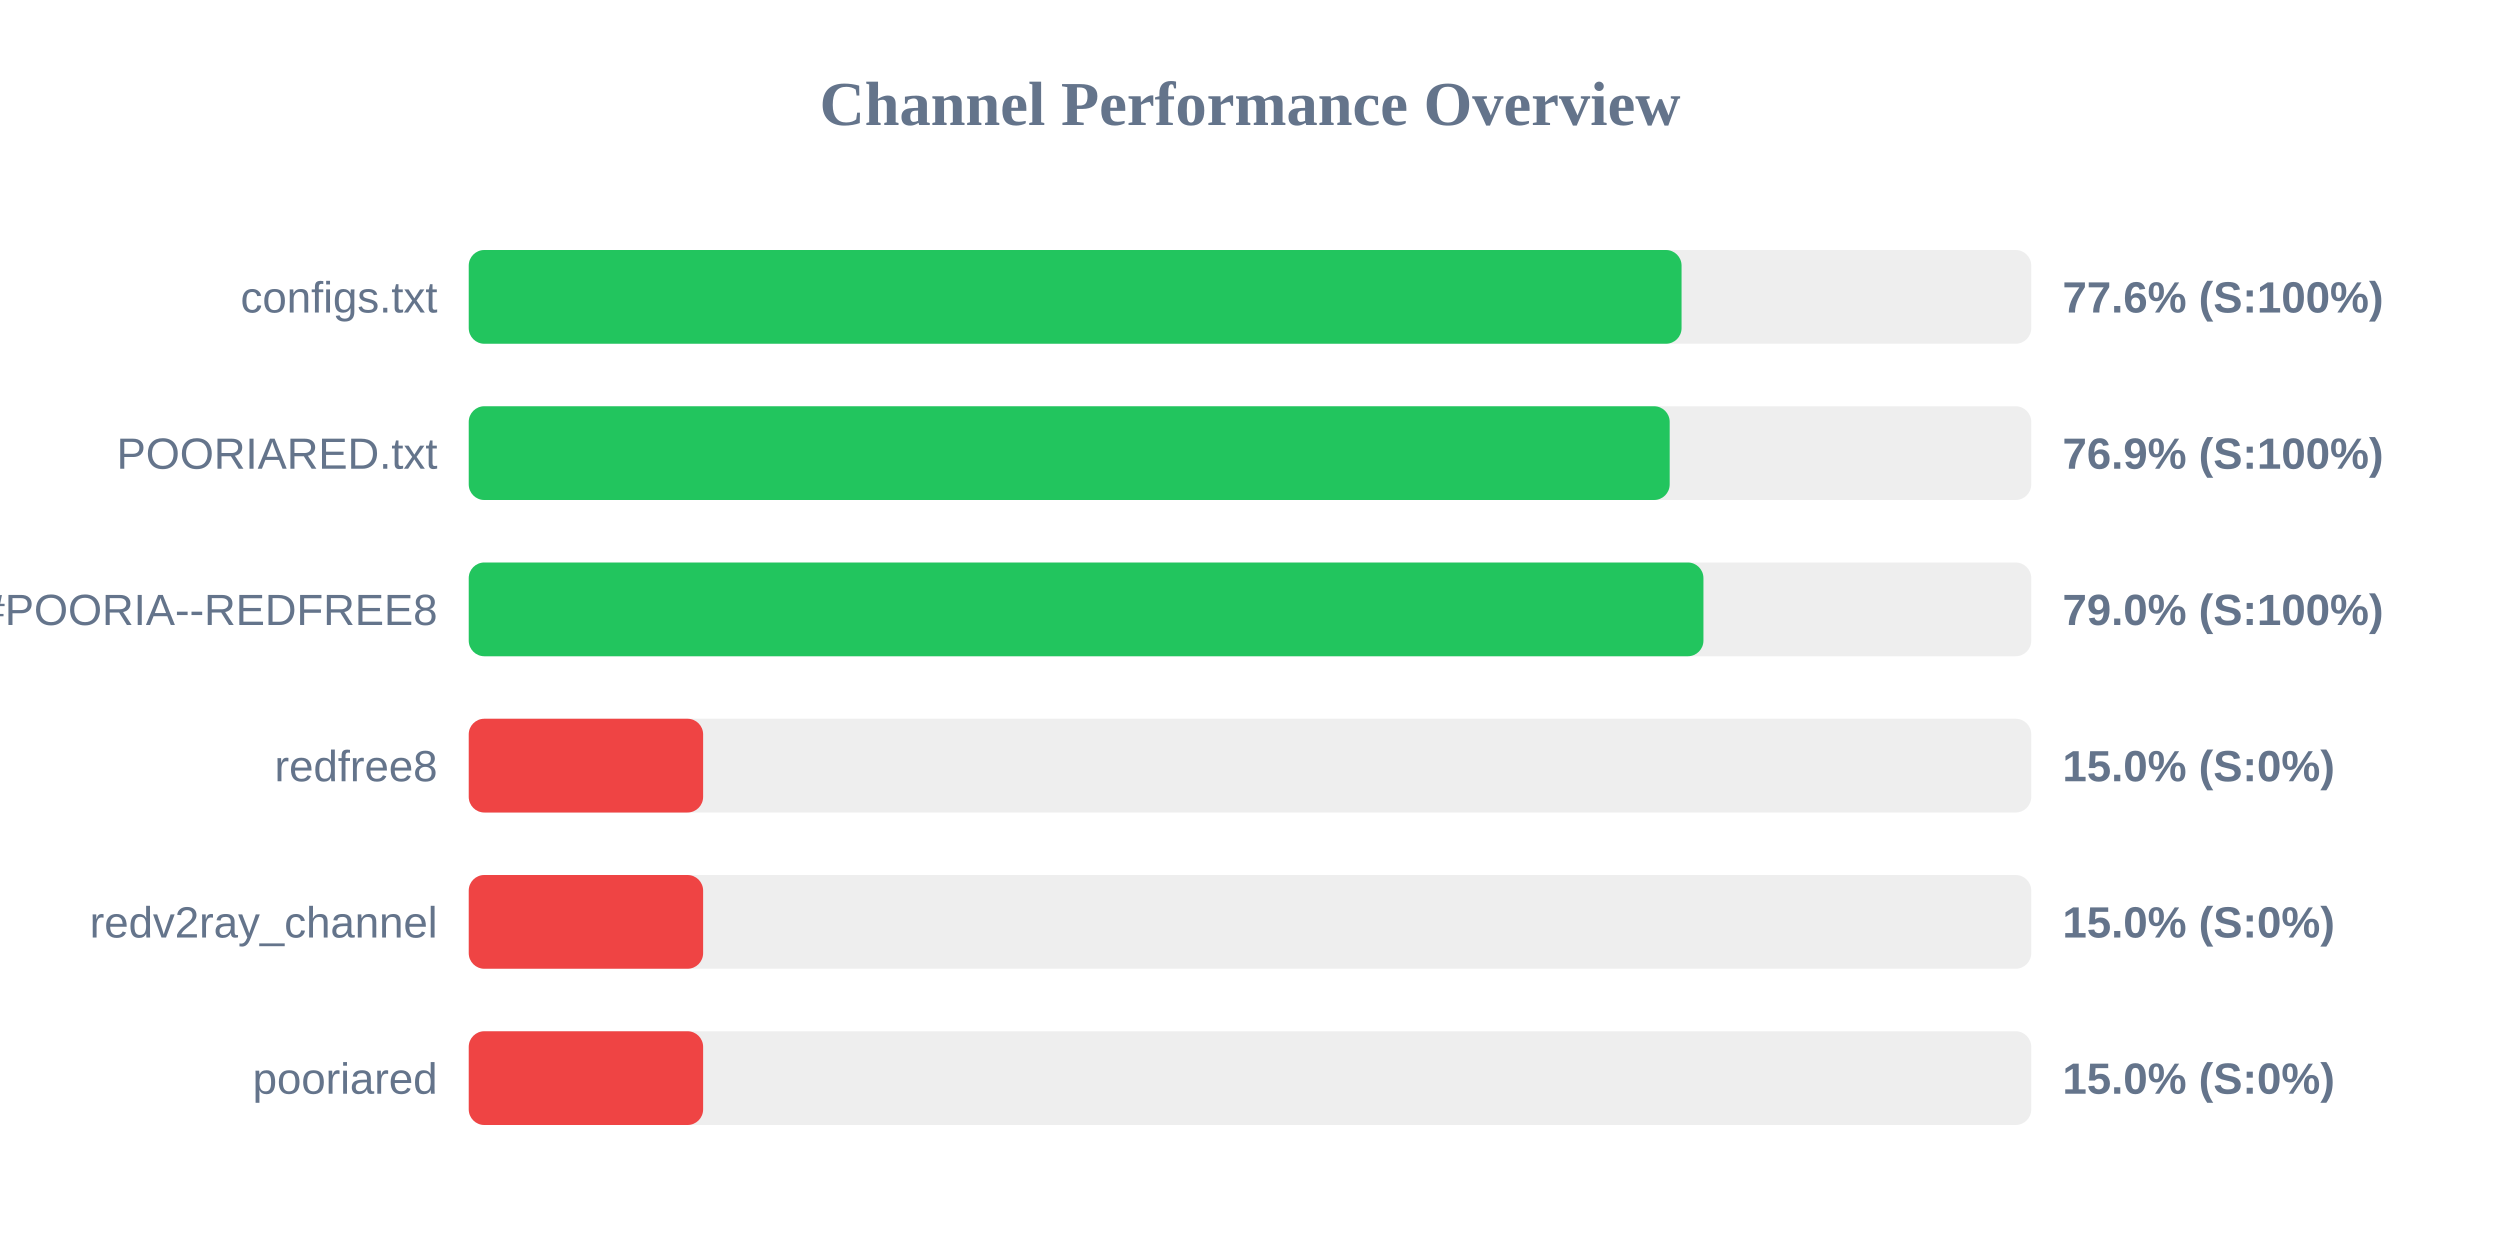
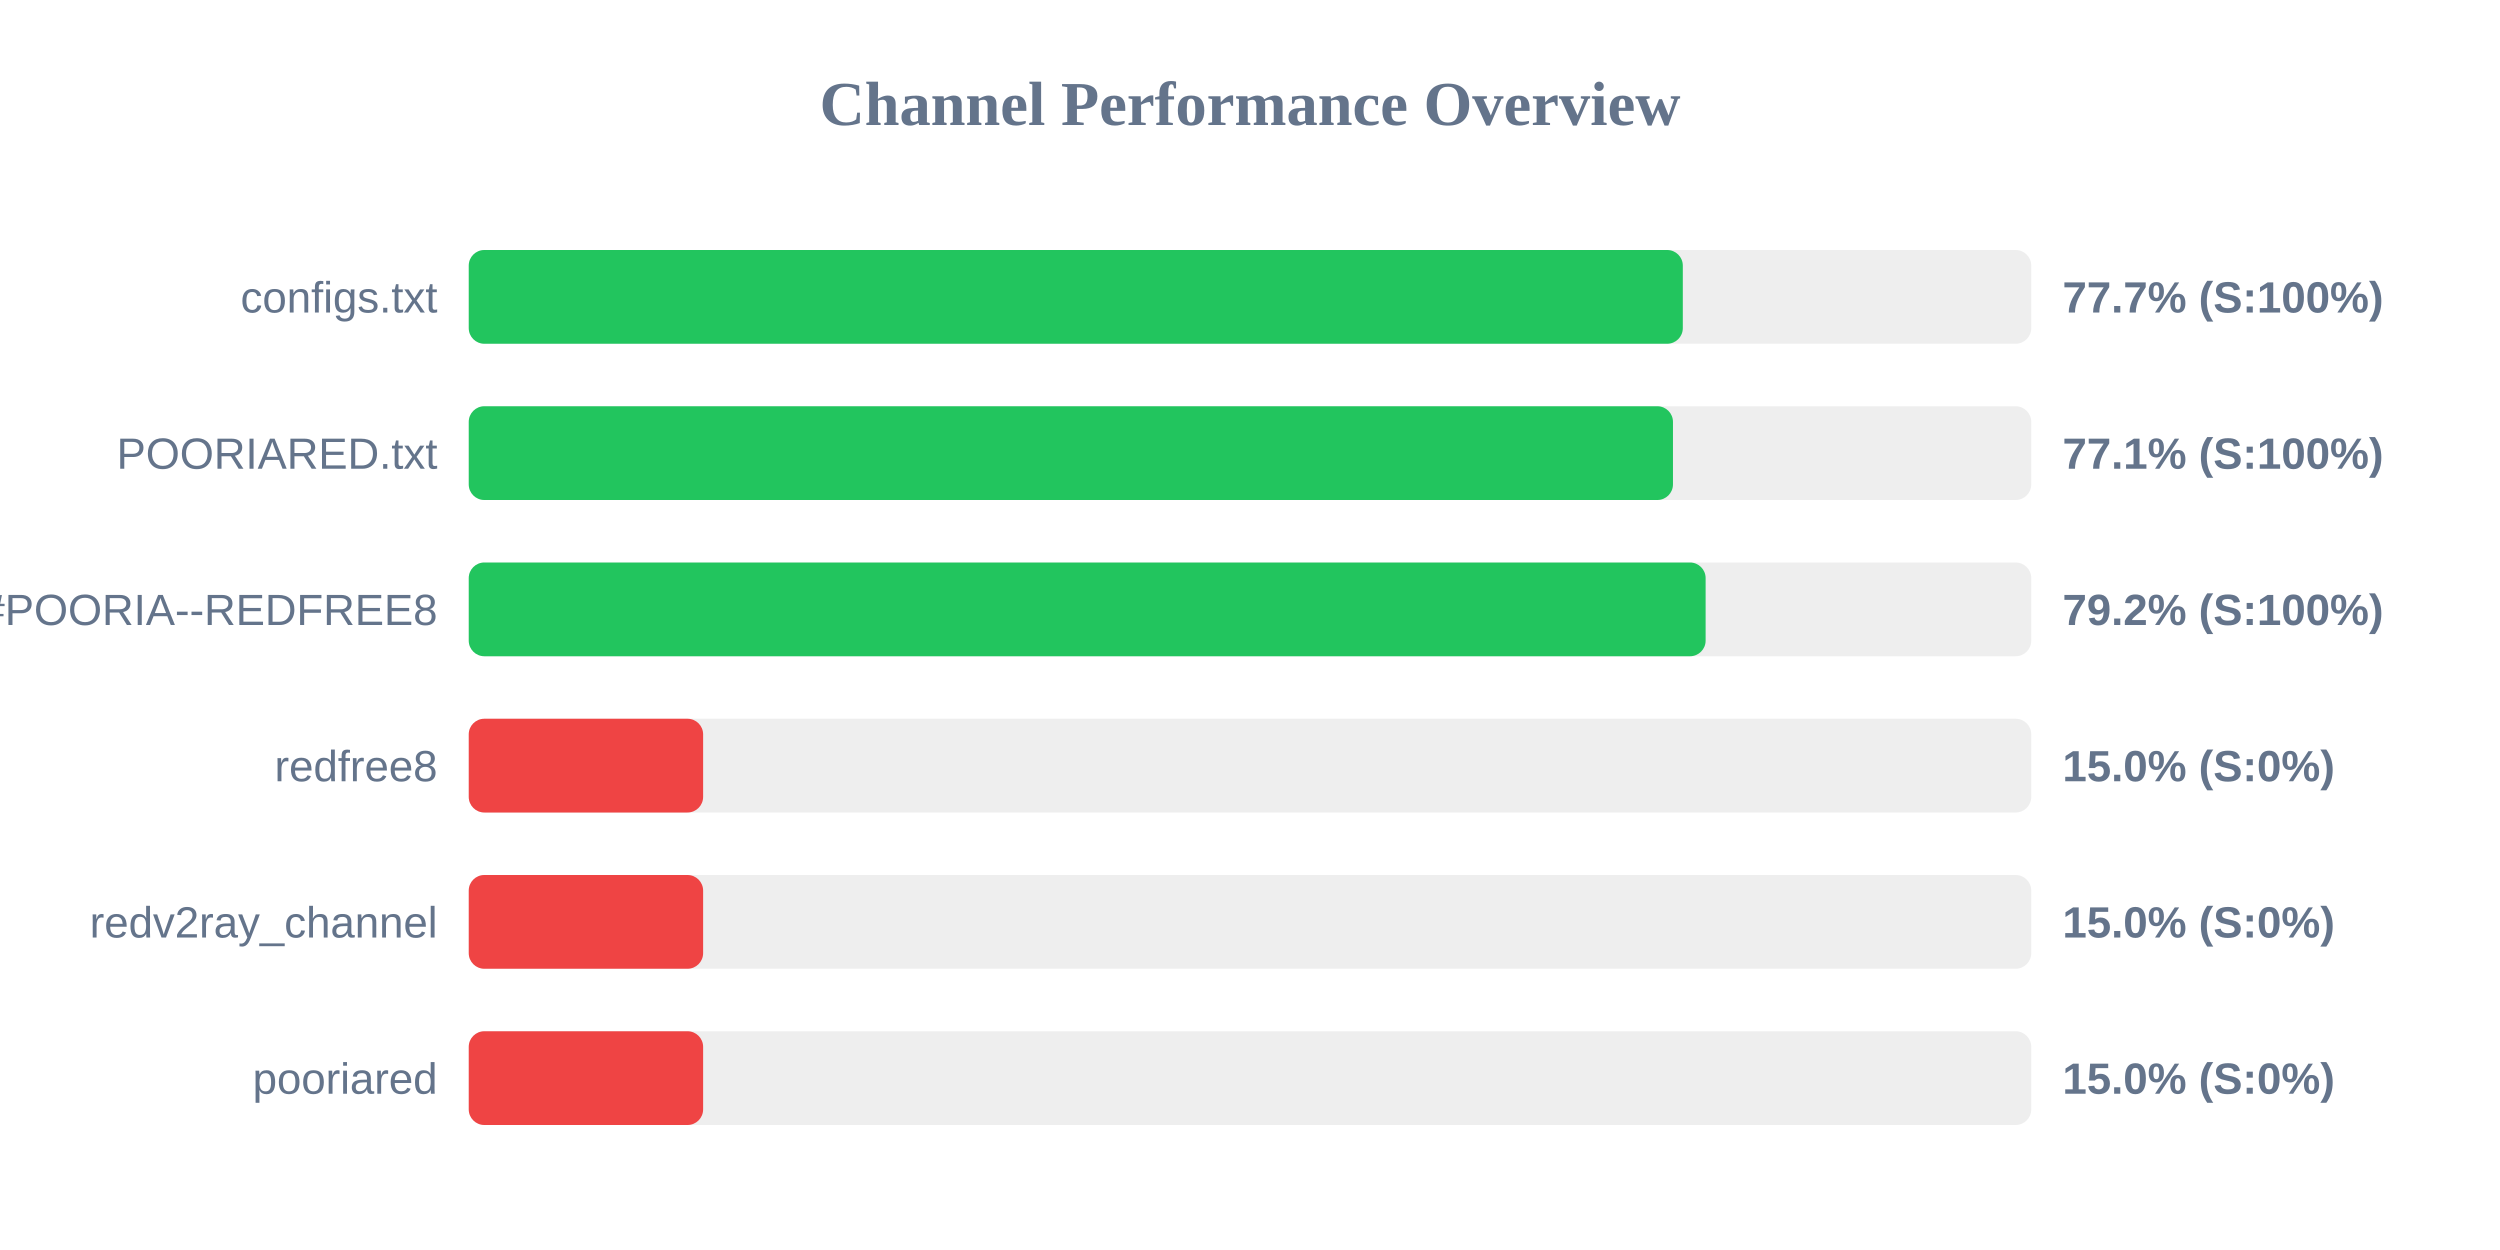
<svg xmlns="http://www.w3.org/2000/svg" width="800" height="400" version="1.1">
  <style>
        .row { font: 14px Arial; fill: #64748b; }
        .score { font: bold 14px Arial; fill: #64748b; }
    </style>
  <text x="400" y="40" text-anchor="middle" font-size="20px" font-weight="bold" fill="#64748b">Channel Performance Overview</text>
  <rect x="150" y="80" width="500" height="30" fill="#eee" rx="5" />
-   <rect x="150" y="80" width="388.1" height="30" fill="#22c55e" rx="5" />
+   <rect x="150" y="80" width="388.5" height="30" fill="#22c55e" rx="5" />
  <text x="140" y="100" text-anchor="end" class="row">configs.txt</text>
-   <text x="660" y="100" text-anchor="start" class="score">77.6% (S:100%)</text>
+   <text x="660" y="100" text-anchor="start" class="score">77.7% (S:100%)</text>
  <rect x="150" y="130" width="500" height="30" fill="#eee" rx="5" />
-   <rect x="150" y="130" width="384.3" height="30" fill="#22c55e" rx="5" />
+   <rect x="150" y="130" width="385.35" height="30" fill="#22c55e" rx="5" />
  <text x="140" y="150" text-anchor="end" class="row">POORIARED.txt</text>
-   <text x="660" y="150" text-anchor="start" class="score">76.9% (S:100%)</text>
+   <text x="660" y="150" text-anchor="start" class="score">77.1% (S:100%)</text>
  <rect x="150" y="180" width="500" height="30" fill="#eee" rx="5" />
-   <rect x="150" y="180" width="395.1" height="30" fill="#22c55e" rx="5" />
+   <rect x="150" y="180" width="395.8" height="30" fill="#22c55e" rx="5" />
  <text x="140" y="200" text-anchor="end" class="row">POORIA--REDFREE8.txt#POORIA--REDFREE8</text>
-   <text x="660" y="200" text-anchor="start" class="score">79.0% (S:100%)</text>
+   <text x="660" y="200" text-anchor="start" class="score">79.2% (S:100%)</text>
  <rect x="150" y="230" width="500" height="30" fill="#eee" rx="5" />
  <rect x="150" y="230" width="75.0" height="30" fill="#ef4444" rx="5" />
  <text x="140" y="250" text-anchor="end" class="row">redfree8</text>
  <text x="660" y="250" text-anchor="start" class="score">15.0% (S:0%)</text>
  <rect x="150" y="280" width="500" height="30" fill="#eee" rx="5" />
  <rect x="150" y="280" width="75.0" height="30" fill="#ef4444" rx="5" />
  <text x="140" y="300" text-anchor="end" class="row">redv2ray_channel</text>
  <text x="660" y="300" text-anchor="start" class="score">15.0% (S:0%)</text>
  <rect x="150" y="330" width="500" height="30" fill="#eee" rx="5" />
  <rect x="150" y="330" width="75.0" height="30" fill="#ef4444" rx="5" />
  <text x="140" y="350" text-anchor="end" class="row">pooriared</text>
  <text x="660" y="350" text-anchor="start" class="score">15.0% (S:0%)</text>
</svg>
